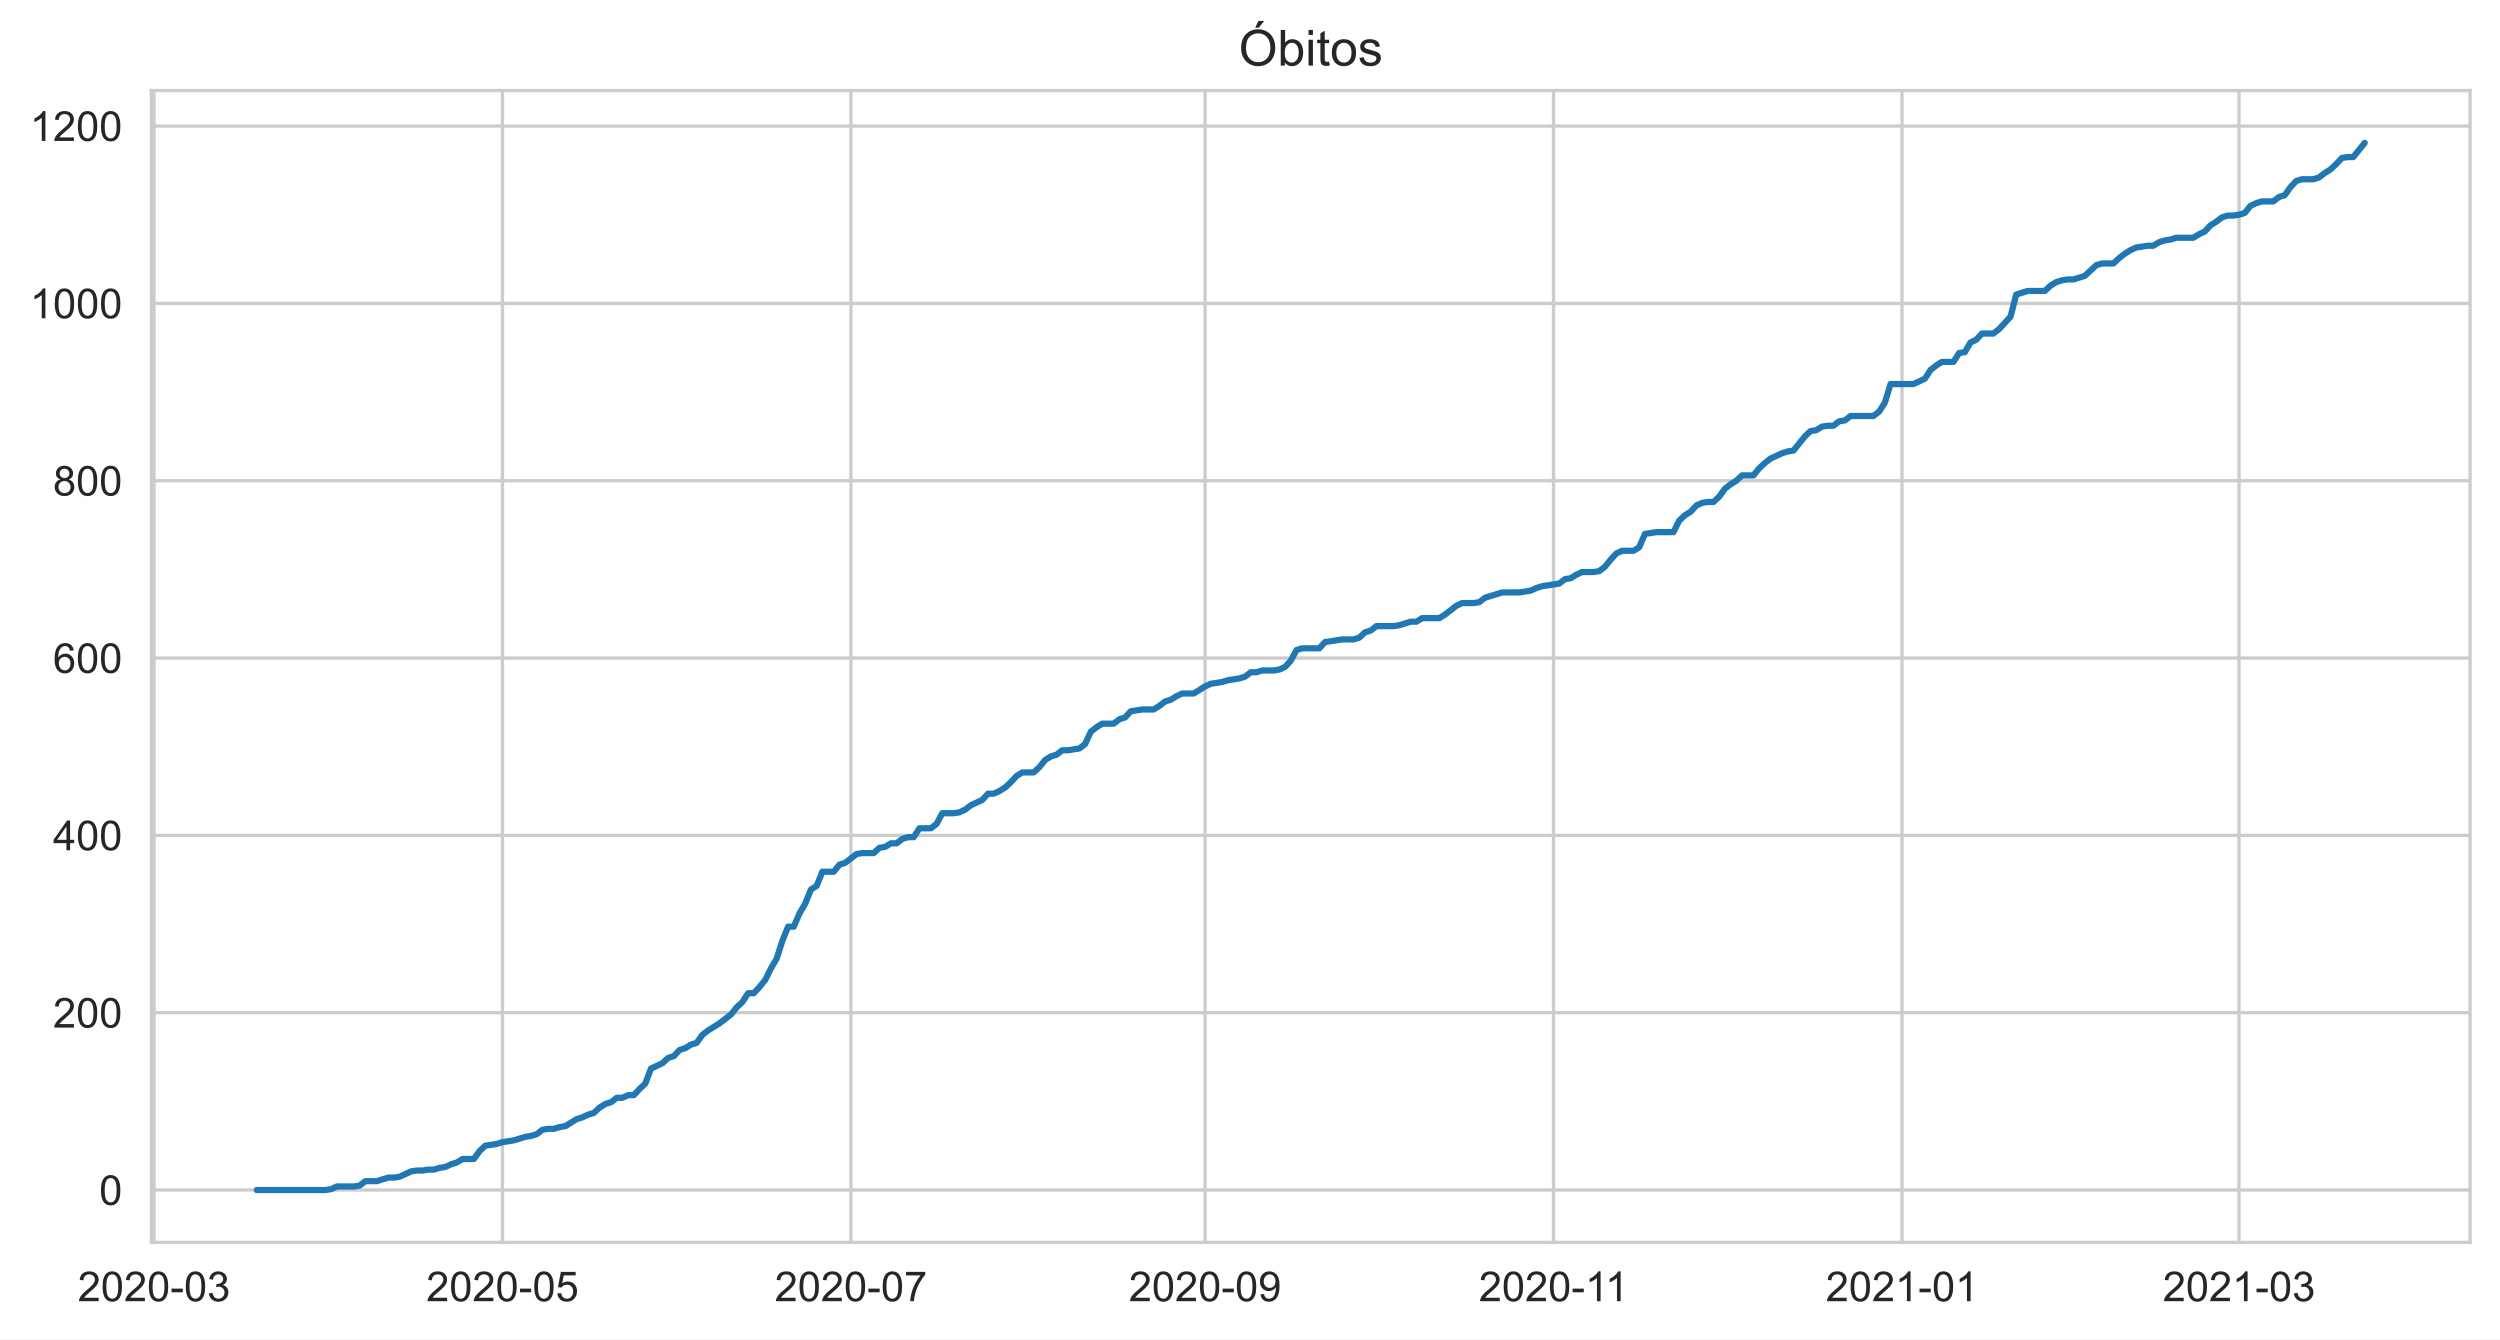
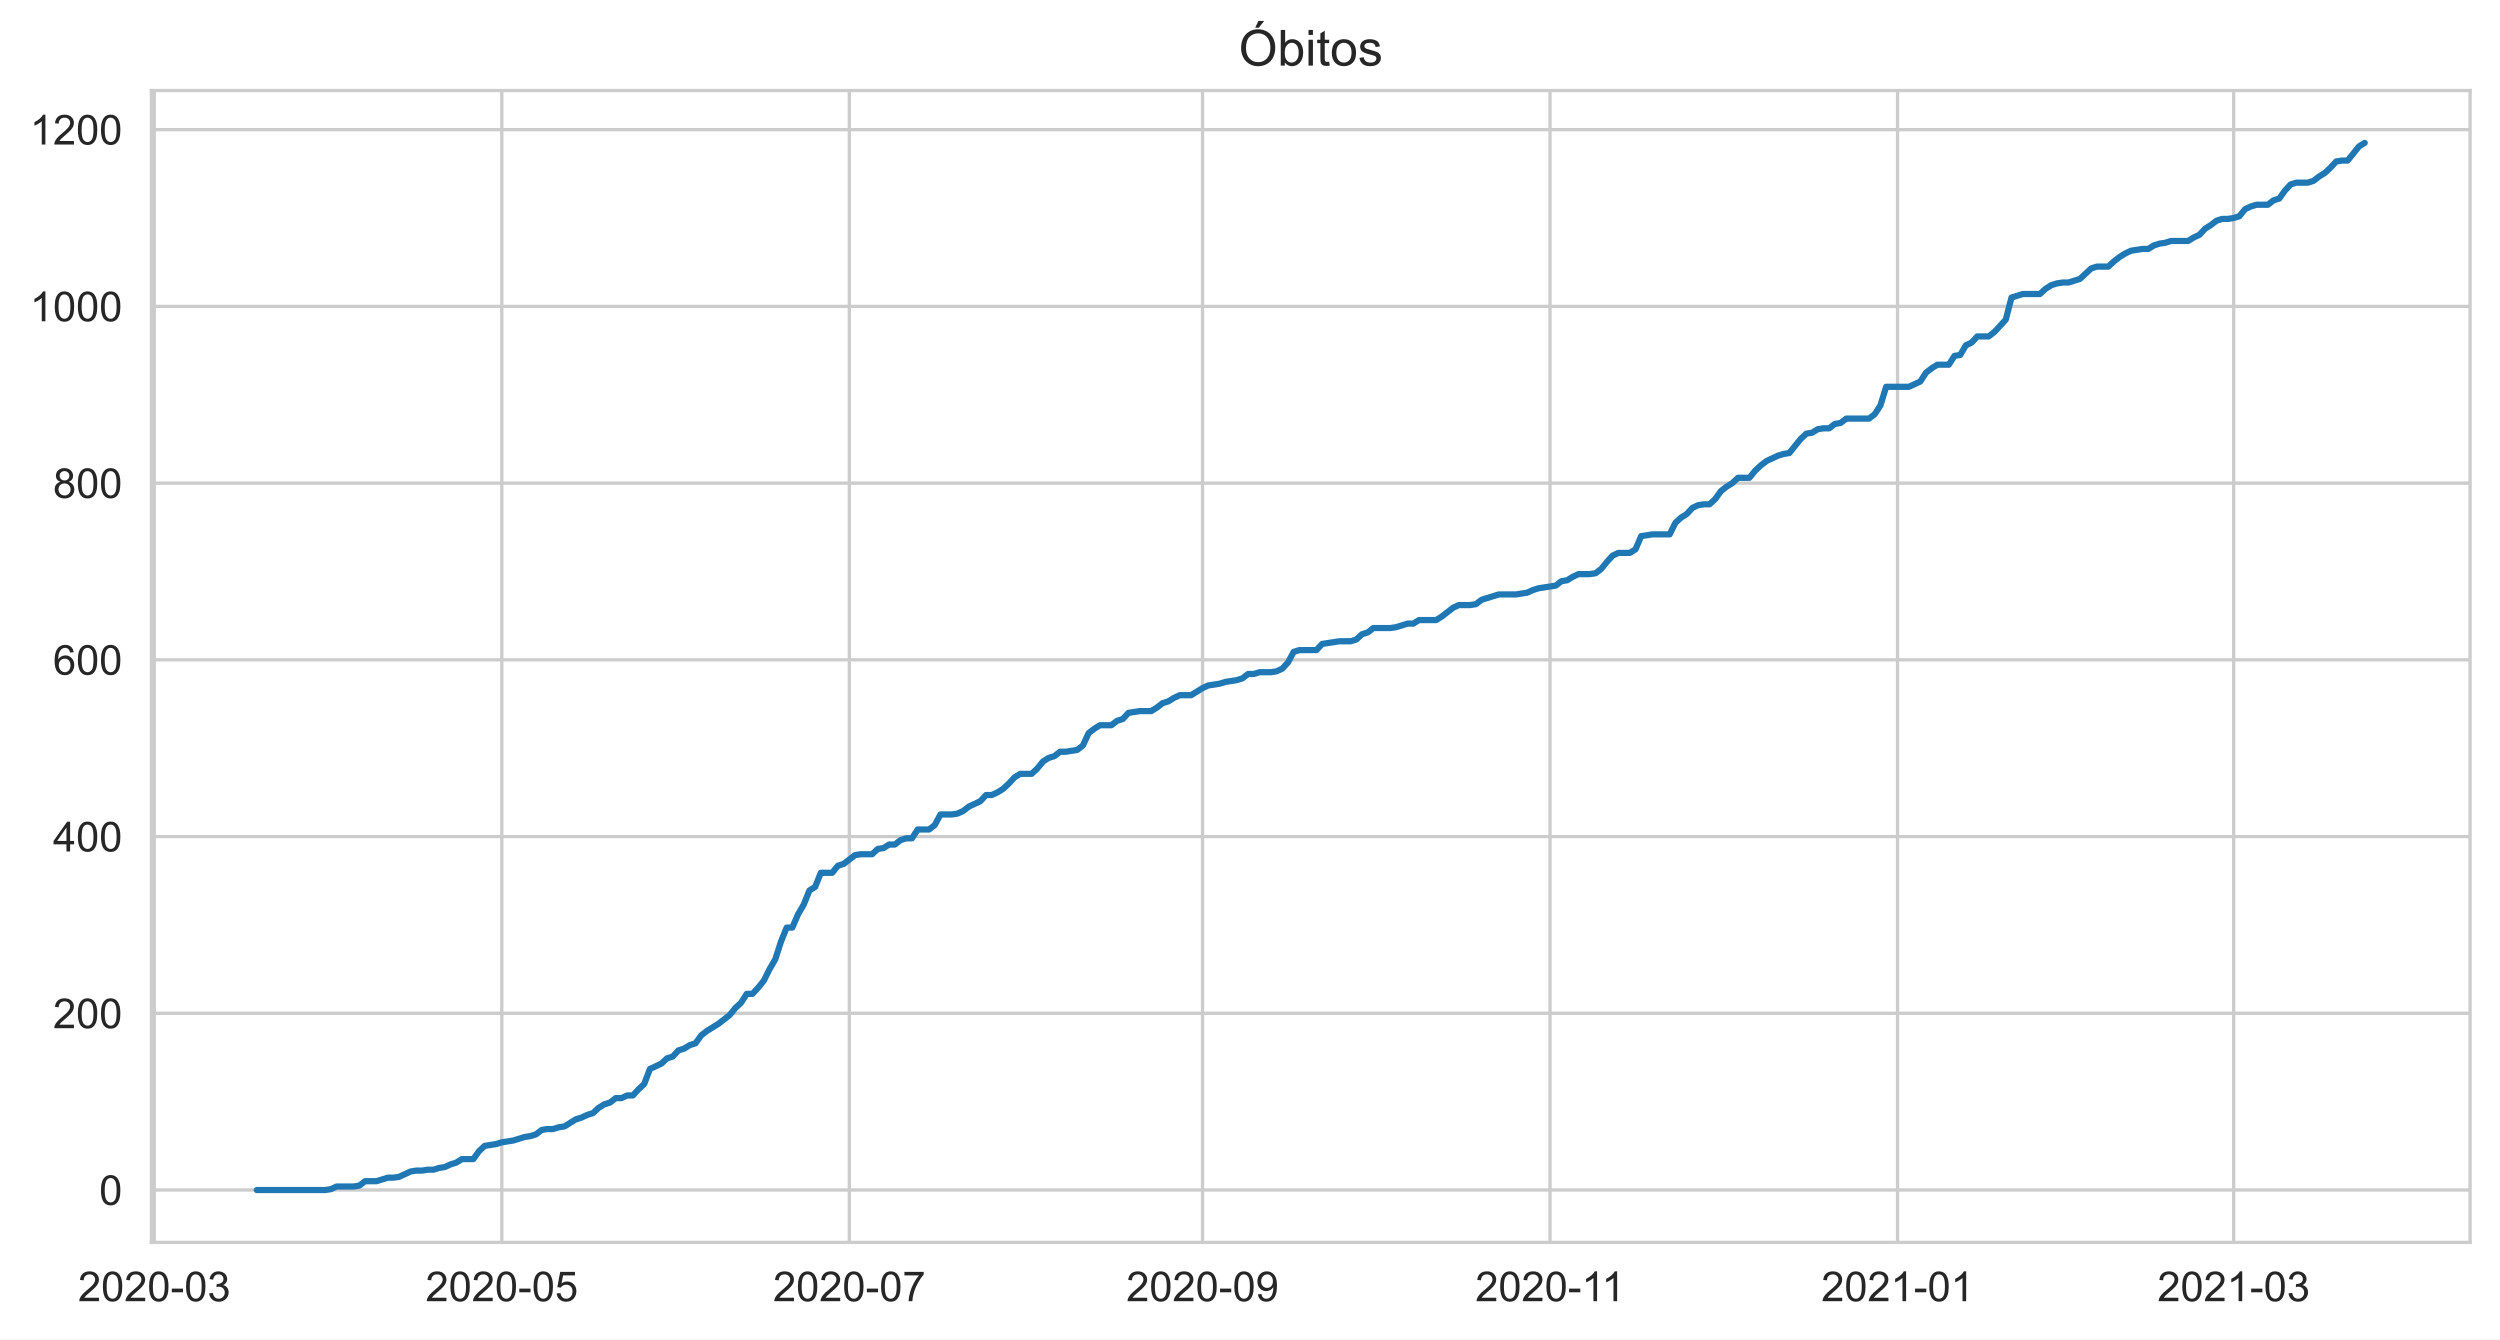
<svg xmlns="http://www.w3.org/2000/svg" xmlns:xlink="http://www.w3.org/1999/xlink" height="322.335pt" version="1.1" viewBox="0 0 601.644 322.335" width="601.644pt">
  <defs>
    <style type="text/css">*{stroke-linecap:butt;stroke-linejoin:round;}</style>
  </defs>
  <g id="figure_1">
    <g id="patch_1">
      <path d="M 0 322.335  L 601.644 322.335  L 601.644 0  L 0 0  z " style="fill:#ffffff;" />
    </g>
    <g id="axes_1">
      <g id="patch_2">
        <path d="M 36.444 298.989  L 594.444 298.989  L 594.444 21.789  L 36.444 21.789  z " style="fill:#ffffff;" />
      </g>
      <g id="matplotlib.axis_1">
        <g id="xtick_1">
          <g id="line2d_1">
-             <path clip-path="url(#pd6d4cf4c20)" d="M 37.062 298.989  L 37.062 21.789  " style="fill:none;stroke:#cccccc;stroke-linecap:round;stroke-width:0.8;" />
+             <path clip-path="url(#p0dd98b0f6f)" d="M 37.129 298.989  L 37.129 21.789  " style="fill:none;stroke:#cccccc;stroke-linecap:round;stroke-width:0.8;" />
          </g>
          <g id="text_1">
-             <g style="fill:#262626;" transform="translate(18.71472 313.1472)scale(0.1 -0.1)">
+             <g style="fill:#262626;" transform="translate(18.7816 313.1472)scale(0.1 -0.1)">
              <defs>
                <path d="M 50.344 8.453  L 50.344 0  L 3.031 0  Q 2.938 3.172 4.047 6.109  Q 5.859 10.938 9.828 15.625  Q 13.812 20.312 21.344 26.469  Q 33.016 36.031 37.109 41.625  Q 41.219 47.219 41.219 52.203  Q 41.219 57.422 37.469 61  Q 33.734 64.594 27.734 64.594  Q 21.391 64.594 17.578 60.781  Q 13.766 56.984 13.719 50.25  L 4.688 51.172  Q 5.609 61.281 11.656 66.578  Q 17.719 71.875 27.938 71.875  Q 38.234 71.875 44.234 66.156  Q 50.25 60.453 50.25 52  Q 50.25 47.703 48.484 43.547  Q 46.734 39.406 42.656 34.812  Q 38.578 30.219 29.109 22.219  Q 21.188 15.578 18.938 13.203  Q 16.703 10.844 15.234 8.453  z " id="ArialMT-50" />
                <path d="M 4.156 35.297  Q 4.156 48 6.766 55.734  Q 9.375 63.484 14.516 67.672  Q 19.672 71.875 27.484 71.875  Q 33.25 71.875 37.594 69.547  Q 41.938 67.234 44.766 62.859  Q 47.609 58.5 49.219 52.219  Q 50.828 45.953 50.828 35.297  Q 50.828 22.703 48.234 14.969  Q 45.656 7.234 40.5 3  Q 35.359 -1.219 27.484 -1.219  Q 17.141 -1.219 11.234 6.203  Q 4.156 15.141 4.156 35.297  z M 13.188 35.297  Q 13.188 17.672 17.312 11.828  Q 21.438 6 27.484 6  Q 33.547 6 37.672 11.859  Q 41.797 17.719 41.797 35.297  Q 41.797 52.984 37.672 58.781  Q 33.547 64.594 27.391 64.594  Q 21.344 64.594 17.719 59.469  Q 13.188 52.938 13.188 35.297  z " id="ArialMT-48" />
                <path d="M 3.172 21.484  L 3.172 30.328  L 30.172 30.328  L 30.172 21.484  z " id="ArialMT-45" />
                <path d="M 4.203 18.891  L 12.984 20.062  Q 14.5 12.594 18.141 9.297  Q 21.781 6 27 6  Q 33.203 6 37.469 10.297  Q 41.75 14.594 41.75 20.953  Q 41.75 27 37.797 30.922  Q 33.844 34.859 27.734 34.859  Q 25.25 34.859 21.531 33.891  L 22.516 41.609  Q 23.391 41.5 23.922 41.5  Q 29.547 41.5 34.031 44.422  Q 38.531 47.359 38.531 53.469  Q 38.531 58.297 35.25 61.469  Q 31.984 64.656 26.812 64.656  Q 21.688 64.656 18.266 61.422  Q 14.844 58.203 13.875 51.766  L 5.078 53.328  Q 6.688 62.156 12.391 67.016  Q 18.109 71.875 26.609 71.875  Q 32.469 71.875 37.391 69.359  Q 42.328 66.844 44.938 62.5  Q 47.562 58.156 47.562 53.266  Q 47.562 48.641 45.062 44.828  Q 42.578 41.016 37.703 38.766  Q 44.047 37.312 47.562 32.688  Q 51.078 28.078 51.078 21.141  Q 51.078 11.766 44.234 5.25  Q 37.406 -1.266 26.953 -1.266  Q 17.531 -1.266 11.297 4.344  Q 5.078 9.969 4.203 18.891  z " id="ArialMT-51" />
              </defs>
              <use xlink:href="#ArialMT-50" />
              <use x="55.615" xlink:href="#ArialMT-48" />
              <use x="111.23" xlink:href="#ArialMT-50" />
              <use x="166.846" xlink:href="#ArialMT-48" />
              <use x="222.461" xlink:href="#ArialMT-45" />
              <use x="255.762" xlink:href="#ArialMT-48" />
              <use x="311.377" xlink:href="#ArialMT-51" />
            </g>
          </g>
        </g>
        <g id="xtick_2">
          <g id="line2d_2">
-             <path clip-path="url(#pd6d4cf4c20)" d="M 120.92 298.989  L 120.92 21.789  " style="fill:none;stroke:#cccccc;stroke-linecap:round;stroke-width:0.8;" />
+             <path clip-path="url(#p0dd98b0f6f)" d="M 120.761 298.989  L 120.761 21.789  " style="fill:none;stroke:#cccccc;stroke-linecap:round;stroke-width:0.8;" />
          </g>
          <g id="text_2">
-             <g style="fill:#262626;" transform="translate(102.5728 313.1472)scale(0.1 -0.1)">
+             <g style="fill:#262626;" transform="translate(102.413 313.1472)scale(0.1 -0.1)">
              <defs>
                <path d="M 4.156 18.75  L 13.375 19.531  Q 14.406 12.797 18.141 9.391  Q 21.875 6 27.156 6  Q 33.5 6 37.891 10.781  Q 42.281 15.578 42.281 23.484  Q 42.281 31 38.062 35.344  Q 33.844 39.703 27 39.703  Q 22.75 39.703 19.328 37.766  Q 15.922 35.844 13.969 32.766  L 5.719 33.844  L 12.641 70.609  L 48.25 70.609  L 48.25 62.203  L 19.672 62.203  L 15.828 42.969  Q 22.266 47.469 29.344 47.469  Q 38.719 47.469 45.156 40.969  Q 51.609 34.469 51.609 24.266  Q 51.609 14.547 45.953 7.469  Q 39.062 -1.219 27.156 -1.219  Q 17.391 -1.219 11.203 4.25  Q 5.031 9.719 4.156 18.75  z " id="ArialMT-53" />
              </defs>
              <use xlink:href="#ArialMT-50" />
              <use x="55.615" xlink:href="#ArialMT-48" />
              <use x="111.23" xlink:href="#ArialMT-50" />
              <use x="166.846" xlink:href="#ArialMT-48" />
              <use x="222.461" xlink:href="#ArialMT-45" />
              <use x="255.762" xlink:href="#ArialMT-48" />
              <use x="311.377" xlink:href="#ArialMT-53" />
            </g>
          </g>
        </g>
        <g id="xtick_3">
          <g id="line2d_3">
-             <path clip-path="url(#pd6d4cf4c20)" d="M 204.779 298.989  L 204.779 21.789  " style="fill:none;stroke:#cccccc;stroke-linecap:round;stroke-width:0.8;" />
+             <path clip-path="url(#p0dd98b0f6f)" d="M 204.392 298.989  L 204.392 21.789  " style="fill:none;stroke:#cccccc;stroke-linecap:round;stroke-width:0.8;" />
          </g>
          <g id="text_3">
-             <g style="fill:#262626;" transform="translate(186.4309 313.1472)scale(0.1 -0.1)">
+             <g style="fill:#262626;" transform="translate(186.0445 313.1472)scale(0.1 -0.1)">
              <defs>
                <path d="M 4.734 62.203  L 4.734 70.656  L 51.078 70.656  L 51.078 63.812  Q 44.234 56.547 37.516 44.484  Q 30.812 32.422 27.156 19.672  Q 24.516 10.688 23.781 0  L 14.75 0  Q 14.891 8.453 18.062 20.406  Q 21.234 32.375 27.172 43.484  Q 33.109 54.594 39.797 62.203  z " id="ArialMT-55" />
              </defs>
              <use xlink:href="#ArialMT-50" />
              <use x="55.615" xlink:href="#ArialMT-48" />
              <use x="111.23" xlink:href="#ArialMT-50" />
              <use x="166.846" xlink:href="#ArialMT-48" />
              <use x="222.461" xlink:href="#ArialMT-45" />
              <use x="255.762" xlink:href="#ArialMT-48" />
              <use x="311.377" xlink:href="#ArialMT-55" />
            </g>
          </g>
        </g>
        <g id="xtick_4">
          <g id="line2d_4">
-             <path clip-path="url(#pd6d4cf4c20)" d="M 290.011 298.989  L 290.011 21.789  " style="fill:none;stroke:#cccccc;stroke-linecap:round;stroke-width:0.8;" />
+             <path clip-path="url(#p0dd98b0f6f)" d="M 289.395 298.989  L 289.395 21.789  " style="fill:none;stroke:#cccccc;stroke-linecap:round;stroke-width:0.8;" />
          </g>
          <g id="text_4">
-             <g style="fill:#262626;" transform="translate(271.6637 313.1472)scale(0.1 -0.1)">
+             <g style="fill:#262626;" transform="translate(271.047 313.1472)scale(0.1 -0.1)">
              <defs>
                <path d="M 5.469 16.547  L 13.922 17.328  Q 14.984 11.375 18.016 8.688  Q 21.047 6 25.781 6  Q 29.828 6 32.875 7.859  Q 35.938 9.719 37.891 12.812  Q 39.844 15.922 41.156 21.188  Q 42.484 26.469 42.484 31.938  Q 42.484 32.516 42.438 33.688  Q 39.797 29.5 35.234 26.875  Q 30.672 24.266 25.344 24.266  Q 16.453 24.266 10.297 30.703  Q 4.156 37.156 4.156 47.703  Q 4.156 58.594 10.578 65.234  Q 17 71.875 26.656 71.875  Q 33.641 71.875 39.422 68.109  Q 45.219 64.359 48.219 57.391  Q 51.219 50.438 51.219 37.25  Q 51.219 23.531 48.234 15.406  Q 45.266 7.281 39.375 3.031  Q 33.5 -1.219 25.594 -1.219  Q 17.188 -1.219 11.859 3.438  Q 6.547 8.109 5.469 16.547  z M 41.453 48.141  Q 41.453 55.719 37.422 60.156  Q 33.406 64.594 27.734 64.594  Q 21.875 64.594 17.531 59.812  Q 13.188 55.031 13.188 47.406  Q 13.188 40.578 17.312 36.297  Q 21.438 32.031 27.484 32.031  Q 33.594 32.031 37.516 36.297  Q 41.453 40.578 41.453 48.141  z " id="ArialMT-57" />
              </defs>
              <use xlink:href="#ArialMT-50" />
              <use x="55.615" xlink:href="#ArialMT-48" />
              <use x="111.23" xlink:href="#ArialMT-50" />
              <use x="166.846" xlink:href="#ArialMT-48" />
              <use x="222.461" xlink:href="#ArialMT-45" />
              <use x="255.762" xlink:href="#ArialMT-48" />
              <use x="311.377" xlink:href="#ArialMT-57" />
            </g>
          </g>
        </g>
        <g id="xtick_5">
          <g id="line2d_5">
-             <path clip-path="url(#pd6d4cf4c20)" d="M 373.869 298.989  L 373.869 21.789  " style="fill:none;stroke:#cccccc;stroke-linecap:round;stroke-width:0.8;" />
+             <path clip-path="url(#p0dd98b0f6f)" d="M 373.026 298.989  L 373.026 21.789  " style="fill:none;stroke:#cccccc;stroke-linecap:round;stroke-width:0.8;" />
          </g>
          <g id="text_5">
-             <g style="fill:#262626;" transform="translate(355.8906 313.1472)scale(0.1 -0.1)">
+             <g style="fill:#262626;" transform="translate(355.0472 313.1472)scale(0.1 -0.1)">
              <defs>
                <path d="M 37.25 0  L 28.469 0  L 28.469 56  Q 25.297 52.984 20.141 49.953  Q 14.984 46.922 10.891 45.406  L 10.891 53.906  Q 18.266 57.375 23.781 62.297  Q 29.297 67.234 31.594 71.875  L 37.25 71.875  z " id="ArialMT-49" />
              </defs>
              <use xlink:href="#ArialMT-50" />
              <use x="55.615" xlink:href="#ArialMT-48" />
              <use x="111.23" xlink:href="#ArialMT-50" />
              <use x="166.846" xlink:href="#ArialMT-48" />
              <use x="222.461" xlink:href="#ArialMT-45" />
              <use x="255.762" xlink:href="#ArialMT-49" />
              <use x="304.002" xlink:href="#ArialMT-49" />
            </g>
          </g>
        </g>
        <g id="xtick_6">
          <g id="line2d_6">
-             <path clip-path="url(#pd6d4cf4c20)" d="M 457.728 298.989  L 457.728 21.789  " style="fill:none;stroke:#cccccc;stroke-linecap:round;stroke-width:0.8;" />
+             <path clip-path="url(#p0dd98b0f6f)" d="M 456.658 298.989  L 456.658 21.789  " style="fill:none;stroke:#cccccc;stroke-linecap:round;stroke-width:0.8;" />
          </g>
          <g id="text_6">
-             <g style="fill:#262626;" transform="translate(439.3799 313.1472)scale(0.1 -0.1)">
+             <g style="fill:#262626;" transform="translate(438.3099 313.1472)scale(0.1 -0.1)">
              <use xlink:href="#ArialMT-50" />
              <use x="55.615" xlink:href="#ArialMT-48" />
              <use x="111.23" xlink:href="#ArialMT-50" />
              <use x="166.846" xlink:href="#ArialMT-49" />
              <use x="222.461" xlink:href="#ArialMT-45" />
              <use x="255.762" xlink:href="#ArialMT-48" />
              <use x="311.377" xlink:href="#ArialMT-49" />
            </g>
          </g>
        </g>
        <g id="xtick_7">
          <g id="line2d_7">
-             <path clip-path="url(#pd6d4cf4c20)" d="M 538.836 298.989  L 538.836 21.789  " style="fill:none;stroke:#cccccc;stroke-linecap:round;stroke-width:0.8;" />
+             <path clip-path="url(#p0dd98b0f6f)" d="M 537.547 298.989  L 537.547 21.789  " style="fill:none;stroke:#cccccc;stroke-linecap:round;stroke-width:0.8;" />
          </g>
          <g id="text_7">
-             <g style="fill:#262626;" transform="translate(520.4886 313.1472)scale(0.1 -0.1)">
+             <g style="fill:#262626;" transform="translate(519.1993 313.1472)scale(0.1 -0.1)">
              <use xlink:href="#ArialMT-50" />
              <use x="55.615" xlink:href="#ArialMT-48" />
              <use x="111.23" xlink:href="#ArialMT-50" />
              <use x="166.846" xlink:href="#ArialMT-49" />
              <use x="222.461" xlink:href="#ArialMT-45" />
              <use x="255.762" xlink:href="#ArialMT-48" />
              <use x="311.377" xlink:href="#ArialMT-51" />
            </g>
          </g>
        </g>
      </g>
      <g id="matplotlib.axis_2">
        <g id="ytick_1">
          <g id="line2d_8">
-             <path clip-path="url(#pd6d4cf4c20)" d="M 36.444 286.389  L 594.444 286.389  " style="fill:none;stroke:#cccccc;stroke-linecap:round;stroke-width:0.8;" />
+             <path clip-path="url(#p0dd98b0f6f)" d="M 36.444 286.389  L 594.444 286.389  " style="fill:none;stroke:#cccccc;stroke-linecap:round;stroke-width:0.8;" />
          </g>
          <g id="text_8">
            <g style="fill:#262626;" transform="translate(23.88281 289.9683)scale(0.1 -0.1)">
              <use xlink:href="#ArialMT-48" />
            </g>
          </g>
        </g>
        <g id="ytick_2">
          <g id="line2d_9">
-             <path clip-path="url(#pd6d4cf4c20)" d="M 36.444 243.714  L 594.444 243.714  " style="fill:none;stroke:#cccccc;stroke-linecap:round;stroke-width:0.8;" />
+             <path clip-path="url(#p0dd98b0f6f)" d="M 36.444 243.858  L 594.444 243.858  " style="fill:none;stroke:#cccccc;stroke-linecap:round;stroke-width:0.8;" />
          </g>
          <g id="text_9">
-             <g style="fill:#262626;" transform="translate(12.76094 247.2926)scale(0.1 -0.1)">
+             <g style="fill:#262626;" transform="translate(12.76094 247.4366)scale(0.1 -0.1)">
              <use xlink:href="#ArialMT-50" />
              <use x="55.615" xlink:href="#ArialMT-48" />
              <use x="111.23" xlink:href="#ArialMT-48" />
            </g>
          </g>
        </g>
        <g id="ytick_3">
          <g id="line2d_10">
-             <path clip-path="url(#pd6d4cf4c20)" d="M 36.444 201.038  L 594.444 201.038  " style="fill:none;stroke:#cccccc;stroke-linecap:round;stroke-width:0.8;" />
+             <path clip-path="url(#p0dd98b0f6f)" d="M 36.444 201.326  L 594.444 201.326  " style="fill:none;stroke:#cccccc;stroke-linecap:round;stroke-width:0.8;" />
          </g>
          <g id="text_10">
-             <g style="fill:#262626;" transform="translate(12.76094 204.6169)scale(0.1 -0.1)">
+             <g style="fill:#262626;" transform="translate(12.76094 204.905)scale(0.1 -0.1)">
              <defs>
                <path d="M 32.328 0  L 32.328 17.141  L 1.266 17.141  L 1.266 25.203  L 33.938 71.578  L 41.109 71.578  L 41.109 25.203  L 50.781 25.203  L 50.781 17.141  L 41.109 17.141  L 41.109 0  z M 32.328 25.203  L 32.328 57.469  L 9.906 25.203  z " id="ArialMT-52" />
              </defs>
              <use xlink:href="#ArialMT-52" />
              <use x="55.615" xlink:href="#ArialMT-48" />
              <use x="111.23" xlink:href="#ArialMT-48" />
            </g>
          </g>
        </g>
        <g id="ytick_4">
          <g id="line2d_11">
-             <path clip-path="url(#pd6d4cf4c20)" d="M 36.444 158.362  L 594.444 158.362  " style="fill:none;stroke:#cccccc;stroke-linecap:round;stroke-width:0.8;" />
+             <path clip-path="url(#p0dd98b0f6f)" d="M 36.444 158.794  L 594.444 158.794  " style="fill:none;stroke:#cccccc;stroke-linecap:round;stroke-width:0.8;" />
          </g>
          <g id="text_11">
-             <g style="fill:#262626;" transform="translate(12.76094 161.9412)scale(0.1 -0.1)">
+             <g style="fill:#262626;" transform="translate(12.76094 162.3733)scale(0.1 -0.1)">
              <defs>
                <path d="M 49.75 54.047  L 41.016 53.375  Q 39.844 58.547 37.703 60.891  Q 34.125 64.656 28.906 64.656  Q 24.703 64.656 21.531 62.312  Q 17.391 59.281 14.984 53.469  Q 12.594 47.656 12.5 36.922  Q 15.672 41.75 20.266 44.094  Q 24.859 46.438 29.891 46.438  Q 38.672 46.438 44.844 39.969  Q 51.031 33.5 51.031 23.25  Q 51.031 16.5 48.125 10.719  Q 45.219 4.938 40.141 1.859  Q 35.062 -1.219 28.609 -1.219  Q 17.625 -1.219 10.688 6.859  Q 3.766 14.938 3.766 33.5  Q 3.766 54.25 11.422 63.672  Q 18.109 71.875 29.438 71.875  Q 37.891 71.875 43.281 67.141  Q 48.688 62.406 49.75 54.047  z M 13.875 23.188  Q 13.875 18.656 15.797 14.5  Q 17.719 10.359 21.188 8.172  Q 24.656 6 28.469 6  Q 34.031 6 38.031 10.484  Q 42.047 14.984 42.047 22.703  Q 42.047 30.125 38.078 34.391  Q 34.125 38.672 28.125 38.672  Q 22.172 38.672 18.016 34.391  Q 13.875 30.125 13.875 23.188  z " id="ArialMT-54" />
              </defs>
              <use xlink:href="#ArialMT-54" />
              <use x="55.615" xlink:href="#ArialMT-48" />
              <use x="111.23" xlink:href="#ArialMT-48" />
            </g>
          </g>
        </g>
        <g id="ytick_5">
          <g id="line2d_12">
-             <path clip-path="url(#pd6d4cf4c20)" d="M 36.444 115.687  L 594.444 115.687  " style="fill:none;stroke:#cccccc;stroke-linecap:round;stroke-width:0.8;" />
+             <path clip-path="url(#p0dd98b0f6f)" d="M 36.444 116.263  L 594.444 116.263  " style="fill:none;stroke:#cccccc;stroke-linecap:round;stroke-width:0.8;" />
          </g>
          <g id="text_12">
-             <g style="fill:#262626;" transform="translate(12.76094 119.2655)scale(0.1 -0.1)">
+             <g style="fill:#262626;" transform="translate(12.76094 119.8417)scale(0.1 -0.1)">
              <defs>
                <path d="M 17.672 38.812  Q 12.203 40.828 9.562 44.531  Q 6.938 48.25 6.938 53.422  Q 6.938 61.234 12.547 66.547  Q 18.172 71.875 27.484 71.875  Q 36.859 71.875 42.578 66.422  Q 48.297 60.984 48.297 53.172  Q 48.297 48.188 45.672 44.5  Q 43.062 40.828 37.75 38.812  Q 44.344 36.672 47.781 31.875  Q 51.219 27.094 51.219 20.453  Q 51.219 11.281 44.719 5.031  Q 38.234 -1.219 27.641 -1.219  Q 17.047 -1.219 10.547 5.047  Q 4.047 11.328 4.047 20.703  Q 4.047 27.688 7.594 32.391  Q 11.141 37.109 17.672 38.812  z M 15.922 53.719  Q 15.922 48.641 19.188 45.406  Q 22.469 42.188 27.688 42.188  Q 32.766 42.188 36.016 45.375  Q 39.266 48.578 39.266 53.219  Q 39.266 58.062 35.906 61.359  Q 32.562 64.656 27.594 64.656  Q 22.562 64.656 19.234 61.422  Q 15.922 58.203 15.922 53.719  z M 13.094 20.656  Q 13.094 16.891 14.875 13.375  Q 16.656 9.859 20.172 7.922  Q 23.688 6 27.734 6  Q 34.031 6 38.125 10.047  Q 42.234 14.109 42.234 20.359  Q 42.234 26.703 38.016 30.859  Q 33.797 35.016 27.438 35.016  Q 21.234 35.016 17.156 30.906  Q 13.094 26.812 13.094 20.656  z " id="ArialMT-56" />
              </defs>
              <use xlink:href="#ArialMT-56" />
              <use x="55.615" xlink:href="#ArialMT-48" />
              <use x="111.23" xlink:href="#ArialMT-48" />
            </g>
          </g>
        </g>
        <g id="ytick_6">
          <g id="line2d_13">
-             <path clip-path="url(#pd6d4cf4c20)" d="M 36.444 73.011  L 594.444 73.011  " style="fill:none;stroke:#cccccc;stroke-linecap:round;stroke-width:0.8;" />
+             <path clip-path="url(#p0dd98b0f6f)" d="M 36.444 73.731  L 594.444 73.731  " style="fill:none;stroke:#cccccc;stroke-linecap:round;stroke-width:0.8;" />
          </g>
          <g id="text_13">
-             <g style="fill:#262626;" transform="translate(7.2 76.58979)scale(0.1 -0.1)">
+             <g style="fill:#262626;" transform="translate(7.2 77.31005)scale(0.1 -0.1)">
              <use xlink:href="#ArialMT-49" />
              <use x="55.615" xlink:href="#ArialMT-48" />
              <use x="111.23" xlink:href="#ArialMT-48" />
              <use x="166.846" xlink:href="#ArialMT-48" />
            </g>
          </g>
        </g>
        <g id="ytick_7">
          <g id="line2d_14">
-             <path clip-path="url(#pd6d4cf4c20)" d="M 36.444 30.335  L 594.444 30.335  " style="fill:none;stroke:#cccccc;stroke-linecap:round;stroke-width:0.8;" />
+             <path clip-path="url(#p0dd98b0f6f)" d="M 36.444 31.2  L 594.444 31.2  " style="fill:none;stroke:#cccccc;stroke-linecap:round;stroke-width:0.8;" />
          </g>
          <g id="text_14">
-             <g style="fill:#262626;" transform="translate(7.2 33.91409)scale(0.1 -0.1)">
+             <g style="fill:#262626;" transform="translate(7.2 34.77841)scale(0.1 -0.1)">
              <use xlink:href="#ArialMT-49" />
              <use x="55.615" xlink:href="#ArialMT-50" />
              <use x="111.23" xlink:href="#ArialMT-48" />
              <use x="166.846" xlink:href="#ArialMT-48" />
            </g>
          </g>
        </g>
      </g>
      <g id="line2d_15">
-         <path clip-path="url(#pd6d4cf4c20)" d="M 61.807 286.389  L 78.304 286.389  L 79.679 286.176  L 81.054 285.536  L 85.178 285.536  L 86.552 285.322  L 87.927 284.256  L 90.677 284.256  L 93.426 283.402  L 94.801 283.402  L 96.175 283.189  L 98.925 281.908  L 100.3 281.695  L 101.674 281.695  L 103.049 281.482  L 104.424 281.482  L 105.799 281.055  L 107.173 280.842  L 108.548 280.201  L 109.923 279.775  L 111.297 278.921  L 114.047 278.921  L 115.422 277.001  L 116.796 275.72  L 119.546 275.294  L 120.92 274.867  L 123.67 274.44  L 126.419 273.587  L 127.794 273.373  L 129.169 272.947  L 130.544 271.88  L 131.918 271.666  L 133.293 271.666  L 134.668 271.24  L 136.042 271.026  L 138.792 269.319  L 140.167 268.892  L 141.541 268.252  L 142.916 267.825  L 144.291 266.545  L 145.665 265.692  L 147.04 265.265  L 148.415 264.198  L 149.79 264.198  L 151.164 263.558  L 152.539 263.558  L 153.914 262.064  L 155.289 260.784  L 156.663 257.157  L 159.413 255.876  L 160.787 254.596  L 162.162 254.169  L 163.537 252.676  L 164.912 252.249  L 166.286 251.395  L 167.661 250.969  L 169.036 249.048  L 170.41 247.981  L 173.16 246.274  L 175.909 244.14  L 177.284 242.433  L 178.659 241.153  L 180.034 239.019  L 181.408 239.019  L 182.783 237.526  L 184.158 235.819  L 185.532 233.045  L 186.907 230.698  L 188.282 226.43  L 189.657 223.016  L 191.031 223.016  L 192.406 219.815  L 193.781 217.468  L 195.156 214.054  L 196.53 213.201  L 197.905 209.786  L 200.654 209.786  L 202.029 208.079  L 203.404 207.653  L 206.153 205.519  L 207.528 205.306  L 210.277 205.306  L 211.652 204.025  L 213.027 203.812  L 214.402 202.958  L 215.776 202.958  L 217.151 201.891  L 218.526 201.465  L 219.901 201.465  L 221.275 199.331  L 224.025 199.331  L 225.399 198.264  L 226.774 195.704  L 229.524 195.704  L 230.898 195.49  L 232.273 194.85  L 233.648 193.783  L 236.397 192.503  L 237.772 191.009  L 239.147 191.009  L 240.521 190.369  L 241.896 189.516  L 243.271 188.235  L 244.646 186.742  L 246.02 185.888  L 248.77 185.888  L 250.144 184.608  L 251.519 182.901  L 252.894 182.047  L 254.269 181.621  L 255.643 180.554  L 257.018 180.554  L 259.767 180.127  L 261.142 179.06  L 262.517 176.073  L 263.892 175.006  L 265.266 174.152  L 268.016 174.152  L 269.391 173.085  L 270.765 172.659  L 272.14 171.165  L 274.889 170.738  L 277.639 170.738  L 279.014 169.885  L 280.388 168.818  L 281.763 168.391  L 283.138 167.538  L 284.512 166.897  L 287.262 166.897  L 290.011 165.19  L 291.386 164.55  L 294.136 164.123  L 295.51 163.697  L 298.26 163.27  L 299.634 162.843  L 301.009 161.776  L 302.384 161.776  L 303.759 161.35  L 306.508 161.35  L 307.883 161.136  L 309.257 160.496  L 310.632 159.002  L 312.007 156.442  L 313.382 156.015  L 317.506 156.015  L 318.881 154.521  L 323.005 153.881  L 325.754 153.881  L 327.129 153.455  L 328.504 152.174  L 329.878 151.748  L 331.253 150.681  L 335.377 150.681  L 336.752 150.467  L 339.501 149.614  L 340.876 149.614  L 342.251 148.76  L 346.375 148.76  L 347.75 147.907  L 350.499 145.773  L 351.874 145.133  L 354.623 145.133  L 355.998 144.919  L 357.373 143.853  L 361.497 142.572  L 365.621 142.572  L 368.371 142.146  L 369.745 141.505  L 371.12 141.079  L 375.244 140.438  L 376.619 139.372  L 377.994 139.158  L 379.368 138.305  L 380.743 137.665  L 383.493 137.665  L 384.867 137.451  L 386.242 136.384  L 387.617 134.677  L 388.991 133.184  L 390.366 132.543  L 393.116 132.543  L 394.49 131.69  L 395.865 128.489  L 398.614 128.063  L 402.739 128.063  L 404.113 125.289  L 405.488 124.008  L 406.863 123.155  L 408.238 121.661  L 409.612 121.021  L 410.987 120.808  L 412.362 120.808  L 413.736 119.527  L 415.111 117.607  L 416.486 116.54  L 417.861 115.687  L 419.235 114.406  L 421.985 114.406  L 423.359 112.699  L 424.734 111.419  L 426.109 110.352  L 428.858 109.072  L 430.233 108.645  L 431.608 108.432  L 434.357 105.018  L 435.732 103.737  L 437.107 103.524  L 438.481 102.67  L 439.856 102.457  L 441.231 102.457  L 442.606 101.39  L 443.98 101.177  L 445.355 100.11  L 450.854 100.11  L 452.229 99.043  L 453.603 96.909  L 454.978 92.428  L 460.477 92.428  L 463.226 91.148  L 464.601 89.014  L 465.976 87.947  L 467.351 87.094  L 470.1 87.094  L 471.475 84.96  L 472.85 84.747  L 474.224 82.4  L 475.599 81.759  L 476.974 80.266  L 479.723 80.266  L 481.098 79.199  L 483.847 76.212  L 485.222 70.877  L 487.971 70.024  L 492.096 70.024  L 493.47 68.743  L 494.845 67.89  L 496.22 67.463  L 497.595 67.25  L 498.969 67.25  L 501.719 66.396  L 504.468 63.836  L 505.843 63.409  L 508.592 63.409  L 509.967 62.129  L 511.342 61.062  L 512.716 60.208  L 514.091 59.568  L 516.841 59.141  L 518.215 59.141  L 519.59 58.288  L 520.965 57.861  L 522.34 57.648  L 523.714 57.221  L 527.838 57.221  L 529.213 56.367  L 530.588 55.727  L 531.963 54.234  L 533.337 53.38  L 534.712 52.313  L 536.087 51.886  L 537.461 51.886  L 538.836 51.673  L 540.211 51.246  L 541.586 49.539  L 542.96 48.899  L 544.335 48.472  L 547.085 48.472  L 548.459 47.405  L 549.834 46.979  L 551.209 45.058  L 552.583 43.565  L 553.958 43.138  L 556.708 43.138  L 558.082 42.711  L 559.457 41.644  L 560.832 40.791  L 562.206 39.51  L 563.581 38.017  L 564.956 37.803  L 566.331 37.803  L 569.08 34.389  L 569.08 34.389  " style="fill:none;stroke:#1f77b4;stroke-linecap:round;stroke-width:1.5;" />
+         <path clip-path="url(#p0dd98b0f6f)" d="M 61.807 286.389  L 78.259 286.389  L 79.63 286.177  L 81.001 285.539  L 85.115 285.539  L 86.486 285.326  L 87.857 284.263  L 90.599 284.263  L 93.341 283.412  L 94.712 283.412  L 96.083 283.2  L 98.825 281.924  L 100.196 281.711  L 101.567 281.711  L 102.938 281.498  L 104.309 281.498  L 105.68 281.073  L 107.051 280.86  L 108.422 280.222  L 109.793 279.797  L 111.164 278.946  L 113.906 278.946  L 115.277 277.032  L 116.648 275.756  L 119.39 275.331  L 120.761 274.906  L 123.503 274.481  L 126.245 273.63  L 127.616 273.417  L 128.987 272.992  L 130.358 271.929  L 131.729 271.716  L 133.1 271.716  L 134.471 271.291  L 135.842 271.078  L 138.584 269.377  L 139.955 268.951  L 141.326 268.313  L 142.697 267.888  L 144.068 266.612  L 145.439 265.762  L 146.81 265.336  L 148.181 264.273  L 149.552 264.273  L 150.923 263.635  L 152.294 263.635  L 153.665 262.146  L 155.036 260.87  L 156.407 257.255  L 159.149 255.979  L 160.52 254.703  L 161.891 254.278  L 163.262 252.789  L 164.633 252.364  L 166.004 251.513  L 167.375 251.088  L 168.746 249.174  L 170.117 248.111  L 172.859 246.41  L 175.601 244.283  L 176.972 242.582  L 178.343 241.306  L 179.714 239.179  L 181.085 239.179  L 182.456 237.691  L 183.827 235.989  L 185.198 233.225  L 186.569 230.886  L 187.94 226.632  L 189.311 223.23  L 190.682 223.23  L 192.053 220.04  L 193.424 217.701  L 194.795 214.298  L 196.166 213.448  L 197.537 210.045  L 200.279 210.045  L 201.65 208.344  L 203.021 207.918  L 205.763 205.792  L 207.134 205.579  L 209.876 205.579  L 211.247 204.303  L 212.618 204.091  L 213.989 203.24  L 215.36 203.24  L 216.731 202.177  L 218.102 201.751  L 219.473 201.751  L 220.844 199.625  L 223.586 199.625  L 224.957 198.562  L 226.328 196.01  L 229.07 196.01  L 230.441 195.797  L 231.812 195.159  L 233.183 194.096  L 235.925 192.82  L 237.296 191.331  L 238.667 191.331  L 240.038 190.693  L 241.409 189.843  L 242.78 188.567  L 244.151 187.078  L 245.522 186.227  L 248.264 186.227  L 249.635 184.951  L 251.006 183.25  L 252.377 182.4  L 253.748 181.974  L 255.119 180.911  L 256.49 180.911  L 259.232 180.486  L 260.603 179.422  L 261.974 176.445  L 263.345 175.382  L 264.716 174.531  L 267.458 174.531  L 268.829 173.468  L 270.201 173.043  L 271.572 171.554  L 274.314 171.129  L 277.056 171.129  L 278.427 170.278  L 279.798 169.215  L 281.169 168.789  L 282.54 167.939  L 283.911 167.301  L 286.653 167.301  L 289.395 165.6  L 290.766 164.962  L 293.508 164.536  L 294.879 164.111  L 297.621 163.686  L 298.992 163.26  L 300.363 162.197  L 301.734 162.197  L 303.105 161.772  L 305.847 161.772  L 307.218 161.559  L 308.589 160.921  L 309.96 159.432  L 311.331 156.881  L 312.702 156.455  L 316.815 156.455  L 318.186 154.967  L 322.299 154.329  L 325.041 154.329  L 326.412 153.903  L 327.783 152.627  L 329.154 152.202  L 330.525 151.139  L 334.638 151.139  L 336.009 150.926  L 338.751 150.075  L 340.122 150.075  L 341.493 149.225  L 345.606 149.225  L 346.977 148.374  L 349.719 146.248  L 351.09 145.61  L 353.832 145.61  L 355.203 145.397  L 356.574 144.334  L 360.687 143.058  L 364.8 143.058  L 367.542 142.632  L 368.913 141.994  L 370.284 141.569  L 374.397 140.931  L 375.768 139.868  L 377.139 139.655  L 378.51 138.805  L 379.881 138.167  L 382.623 138.167  L 383.994 137.954  L 385.365 136.891  L 386.736 135.189  L 388.107 133.701  L 389.478 133.063  L 392.22 133.063  L 393.591 132.212  L 394.962 129.022  L 397.704 128.597  L 401.817 128.597  L 403.188 125.832  L 404.559 124.556  L 405.93 123.706  L 407.301 122.217  L 408.672 121.579  L 410.043 121.367  L 411.414 121.367  L 412.785 120.091  L 414.156 118.177  L 415.527 117.113  L 416.898 116.263  L 418.269 114.987  L 421.011 114.987  L 422.382 113.286  L 423.753 112.01  L 425.124 110.946  L 427.866 109.67  L 429.237 109.245  L 430.608 109.032  L 433.35 105.63  L 434.721 104.354  L 436.092 104.141  L 437.463 103.291  L 438.834 103.078  L 440.205 103.078  L 441.576 102.015  L 442.947 101.802  L 444.318 100.739  L 449.802 100.739  L 451.173 99.675  L 452.544 97.549  L 453.915 93.083  L 459.4 93.083  L 462.142 91.807  L 463.513 89.681  L 464.884 88.617  L 466.255 87.767  L 468.997 87.767  L 470.368 85.64  L 471.739 85.427  L 473.11 83.088  L 474.481 82.45  L 475.852 80.962  L 478.594 80.962  L 479.965 79.898  L 482.707 76.921  L 484.078 71.605  L 486.82 70.754  L 490.933 70.754  L 492.304 69.478  L 493.675 68.627  L 495.046 68.202  L 496.417 67.989  L 497.788 67.989  L 500.53 67.139  L 503.272 64.587  L 504.643 64.162  L 507.385 64.162  L 508.756 62.886  L 510.127 61.822  L 511.498 60.972  L 512.869 60.334  L 515.611 59.908  L 516.982 59.908  L 518.353 59.058  L 519.724 58.632  L 521.095 58.42  L 522.466 57.994  L 526.579 57.994  L 527.95 57.144  L 529.321 56.506  L 530.692 55.017  L 532.063 54.167  L 533.434 53.103  L 534.805 52.678  L 536.176 52.678  L 537.547 52.465  L 538.918 52.04  L 540.289 50.339  L 541.66 49.701  L 543.031 49.275  L 545.773 49.275  L 547.144 48.212  L 548.515 47.787  L 549.886 45.873  L 551.257 44.384  L 552.628 43.959  L 555.37 43.959  L 556.741 43.534  L 558.112 42.47  L 559.483 41.62  L 560.854 40.344  L 562.225 38.855  L 563.596 38.643  L 564.967 38.643  L 567.709 35.24  L 569.08 34.389  L 569.08 34.389  " style="fill:none;stroke:#1f77b4;stroke-linecap:round;stroke-width:1.5;" />
      </g>
      <g id="patch_3">
        <path d="M 36.444 298.989  L 36.444 21.789  " style="fill:none;stroke:#cccccc;stroke-linecap:square;stroke-linejoin:miter;stroke-width:0.8;" />
      </g>
      <g id="patch_4">
        <path d="M 594.444 298.989  L 594.444 21.789  " style="fill:none;stroke:#cccccc;stroke-linecap:square;stroke-linejoin:miter;stroke-width:0.8;" />
      </g>
      <g id="patch_5">
        <path d="M 36.444 298.989  L 594.444 298.989  " style="fill:none;stroke:#cccccc;stroke-linecap:square;stroke-linejoin:miter;stroke-width:0.8;" />
      </g>
      <g id="patch_6">
        <path d="M 36.444 21.789  L 594.444 21.789  " style="fill:none;stroke:#cccccc;stroke-linecap:square;stroke-linejoin:miter;stroke-width:0.8;" />
      </g>
      <g id="text_15">
        <g style="fill:#262626;" transform="translate(298.1037 15.78937)scale(0.12 -0.12)">
          <defs>
            <path d="M 4.828 34.859  Q 4.828 52.688 14.391 62.766  Q 23.969 72.859 39.109 72.859  Q 49.031 72.859 56.984 68.109  Q 64.938 63.375 69.109 54.906  Q 73.297 46.438 73.297 35.688  Q 73.297 24.812 68.891 16.219  Q 64.5 7.625 56.438 3.203  Q 48.391 -1.219 39.062 -1.219  Q 28.953 -1.219 20.984 3.656  Q 13.031 8.547 8.922 16.984  Q 4.828 25.438 4.828 34.859  z M 14.594 34.719  Q 14.594 21.781 21.547 14.328  Q 28.516 6.891 39.016 6.891  Q 49.703 6.891 56.609 14.406  Q 63.531 21.922 63.531 35.75  Q 63.531 44.484 60.578 51  Q 57.625 57.516 51.922 61.109  Q 46.234 64.703 39.156 64.703  Q 29.109 64.703 21.844 57.781  Q 14.594 50.875 14.594 34.719  z M 33.062 75.969  L 39.547 89.641  L 51.078 89.641  L 40.328 75.969  z " id="ArialMT-211" />
            <path d="M 14.703 0  L 6.547 0  L 6.547 71.578  L 15.328 71.578  L 15.328 46.047  Q 20.906 53.031 29.547 53.031  Q 34.328 53.031 38.594 51.094  Q 42.875 49.172 45.625 45.672  Q 48.391 42.188 49.953 37.25  Q 51.516 32.328 51.516 26.703  Q 51.516 13.375 44.922 6.094  Q 38.328 -1.172 29.109 -1.172  Q 19.922 -1.172 14.703 6.5  z M 14.594 26.312  Q 14.594 17 17.141 12.844  Q 21.297 6.062 28.375 6.062  Q 34.125 6.062 38.328 11.062  Q 42.531 16.062 42.531 25.984  Q 42.531 36.141 38.5 40.969  Q 34.469 45.797 28.766 45.797  Q 23 45.797 18.797 40.797  Q 14.594 35.797 14.594 26.312  z " id="ArialMT-98" />
            <path d="M 6.641 61.469  L 6.641 71.578  L 15.438 71.578  L 15.438 61.469  z M 6.641 0  L 6.641 51.859  L 15.438 51.859  L 15.438 0  z " id="ArialMT-105" />
            <path d="M 25.781 7.859  L 27.047 0.094  Q 23.344 -0.688 20.406 -0.688  Q 15.625 -0.688 12.984 0.828  Q 10.359 2.344 9.281 4.812  Q 8.203 7.281 8.203 15.188  L 8.203 45.016  L 1.766 45.016  L 1.766 51.859  L 8.203 51.859  L 8.203 64.703  L 16.938 69.969  L 16.938 51.859  L 25.781 51.859  L 25.781 45.016  L 16.938 45.016  L 16.938 14.703  Q 16.938 10.938 17.406 9.859  Q 17.875 8.797 18.922 8.156  Q 19.969 7.516 21.922 7.516  Q 23.391 7.516 25.781 7.859  z " id="ArialMT-116" />
            <path d="M 3.328 25.922  Q 3.328 40.328 11.328 47.266  Q 18.016 53.031 27.641 53.031  Q 38.328 53.031 45.109 46.016  Q 51.906 39.016 51.906 26.656  Q 51.906 16.656 48.906 10.906  Q 45.906 5.172 40.156 2  Q 34.422 -1.172 27.641 -1.172  Q 16.75 -1.172 10.031 5.812  Q 3.328 12.797 3.328 25.922  z M 12.359 25.922  Q 12.359 15.969 16.703 11.016  Q 21.047 6.062 27.641 6.062  Q 34.188 6.062 38.531 11.031  Q 42.875 16.016 42.875 26.219  Q 42.875 35.844 38.5 40.797  Q 34.125 45.75 27.641 45.75  Q 21.047 45.75 16.703 40.812  Q 12.359 35.891 12.359 25.922  z " id="ArialMT-111" />
            <path d="M 3.078 15.484  L 11.766 16.844  Q 12.5 11.625 15.844 8.844  Q 19.188 6.062 25.203 6.062  Q 31.25 6.062 34.172 8.516  Q 37.109 10.984 37.109 14.312  Q 37.109 17.281 34.516 19  Q 32.719 20.172 25.531 21.969  Q 15.875 24.422 12.141 26.203  Q 8.406 27.984 6.469 31.125  Q 4.547 34.281 4.547 38.094  Q 4.547 41.547 6.125 44.5  Q 7.719 47.469 10.453 49.422  Q 12.5 50.922 16.031 51.969  Q 19.578 53.031 23.641 53.031  Q 29.734 53.031 34.344 51.266  Q 38.969 49.516 41.156 46.5  Q 43.359 43.5 44.188 38.484  L 35.594 37.312  Q 35.016 41.312 32.203 43.547  Q 29.391 45.797 24.266 45.797  Q 18.219 45.797 15.625 43.797  Q 13.031 41.797 13.031 39.109  Q 13.031 37.406 14.109 36.031  Q 15.188 34.625 17.484 33.688  Q 18.797 33.203 25.25 31.453  Q 34.578 28.953 38.25 27.359  Q 41.938 25.781 44.031 22.75  Q 46.141 19.734 46.141 15.234  Q 46.141 10.844 43.578 6.953  Q 41.016 3.078 36.172 0.953  Q 31.344 -1.172 25.25 -1.172  Q 15.141 -1.172 9.844 3.031  Q 4.547 7.234 3.078 15.484  z " id="ArialMT-115" />
          </defs>
          <use xlink:href="#ArialMT-211" />
          <use x="77.783" xlink:href="#ArialMT-98" />
          <use x="133.398" xlink:href="#ArialMT-105" />
          <use x="155.615" xlink:href="#ArialMT-116" />
          <use x="183.398" xlink:href="#ArialMT-111" />
          <use x="239.014" xlink:href="#ArialMT-115" />
        </g>
      </g>
    </g>
  </g>
  <defs>
-     <clipPath id="pd6d4cf4c20">
+     <clipPath id="p0dd98b0f6f">
      <rect height="277.2" width="558" x="36.444" y="21.789" />
    </clipPath>
  </defs>
</svg>
